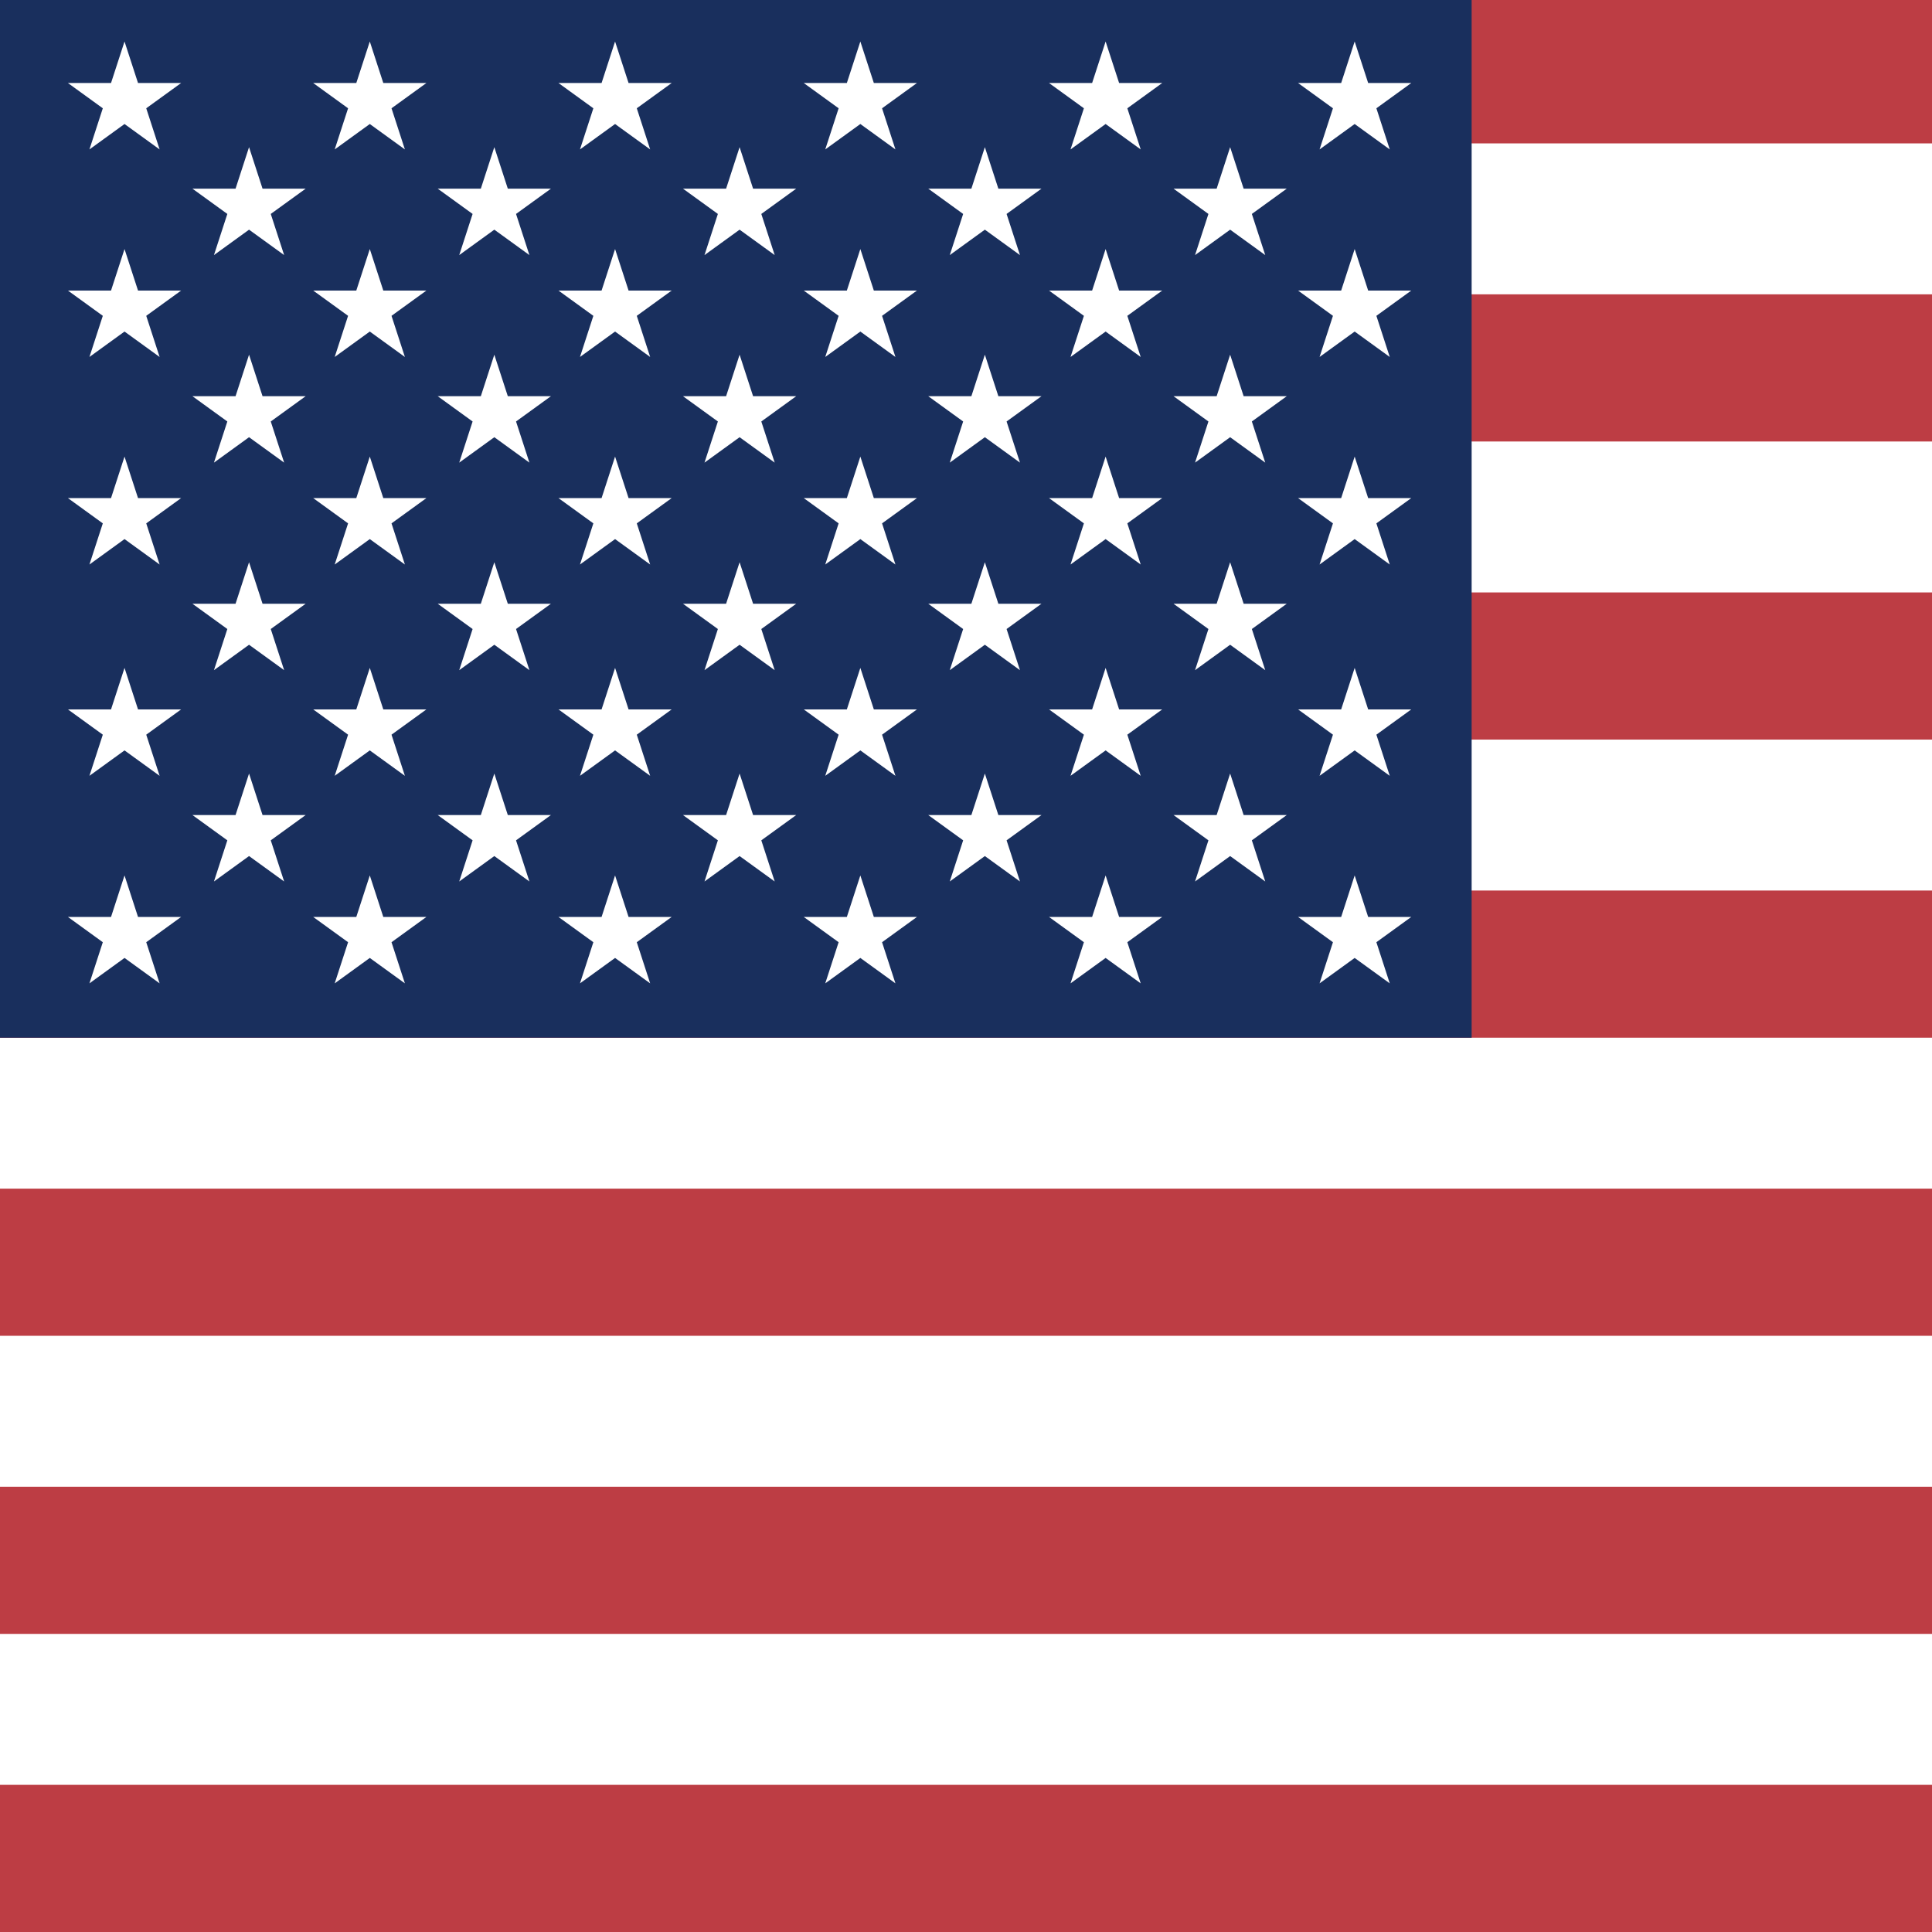
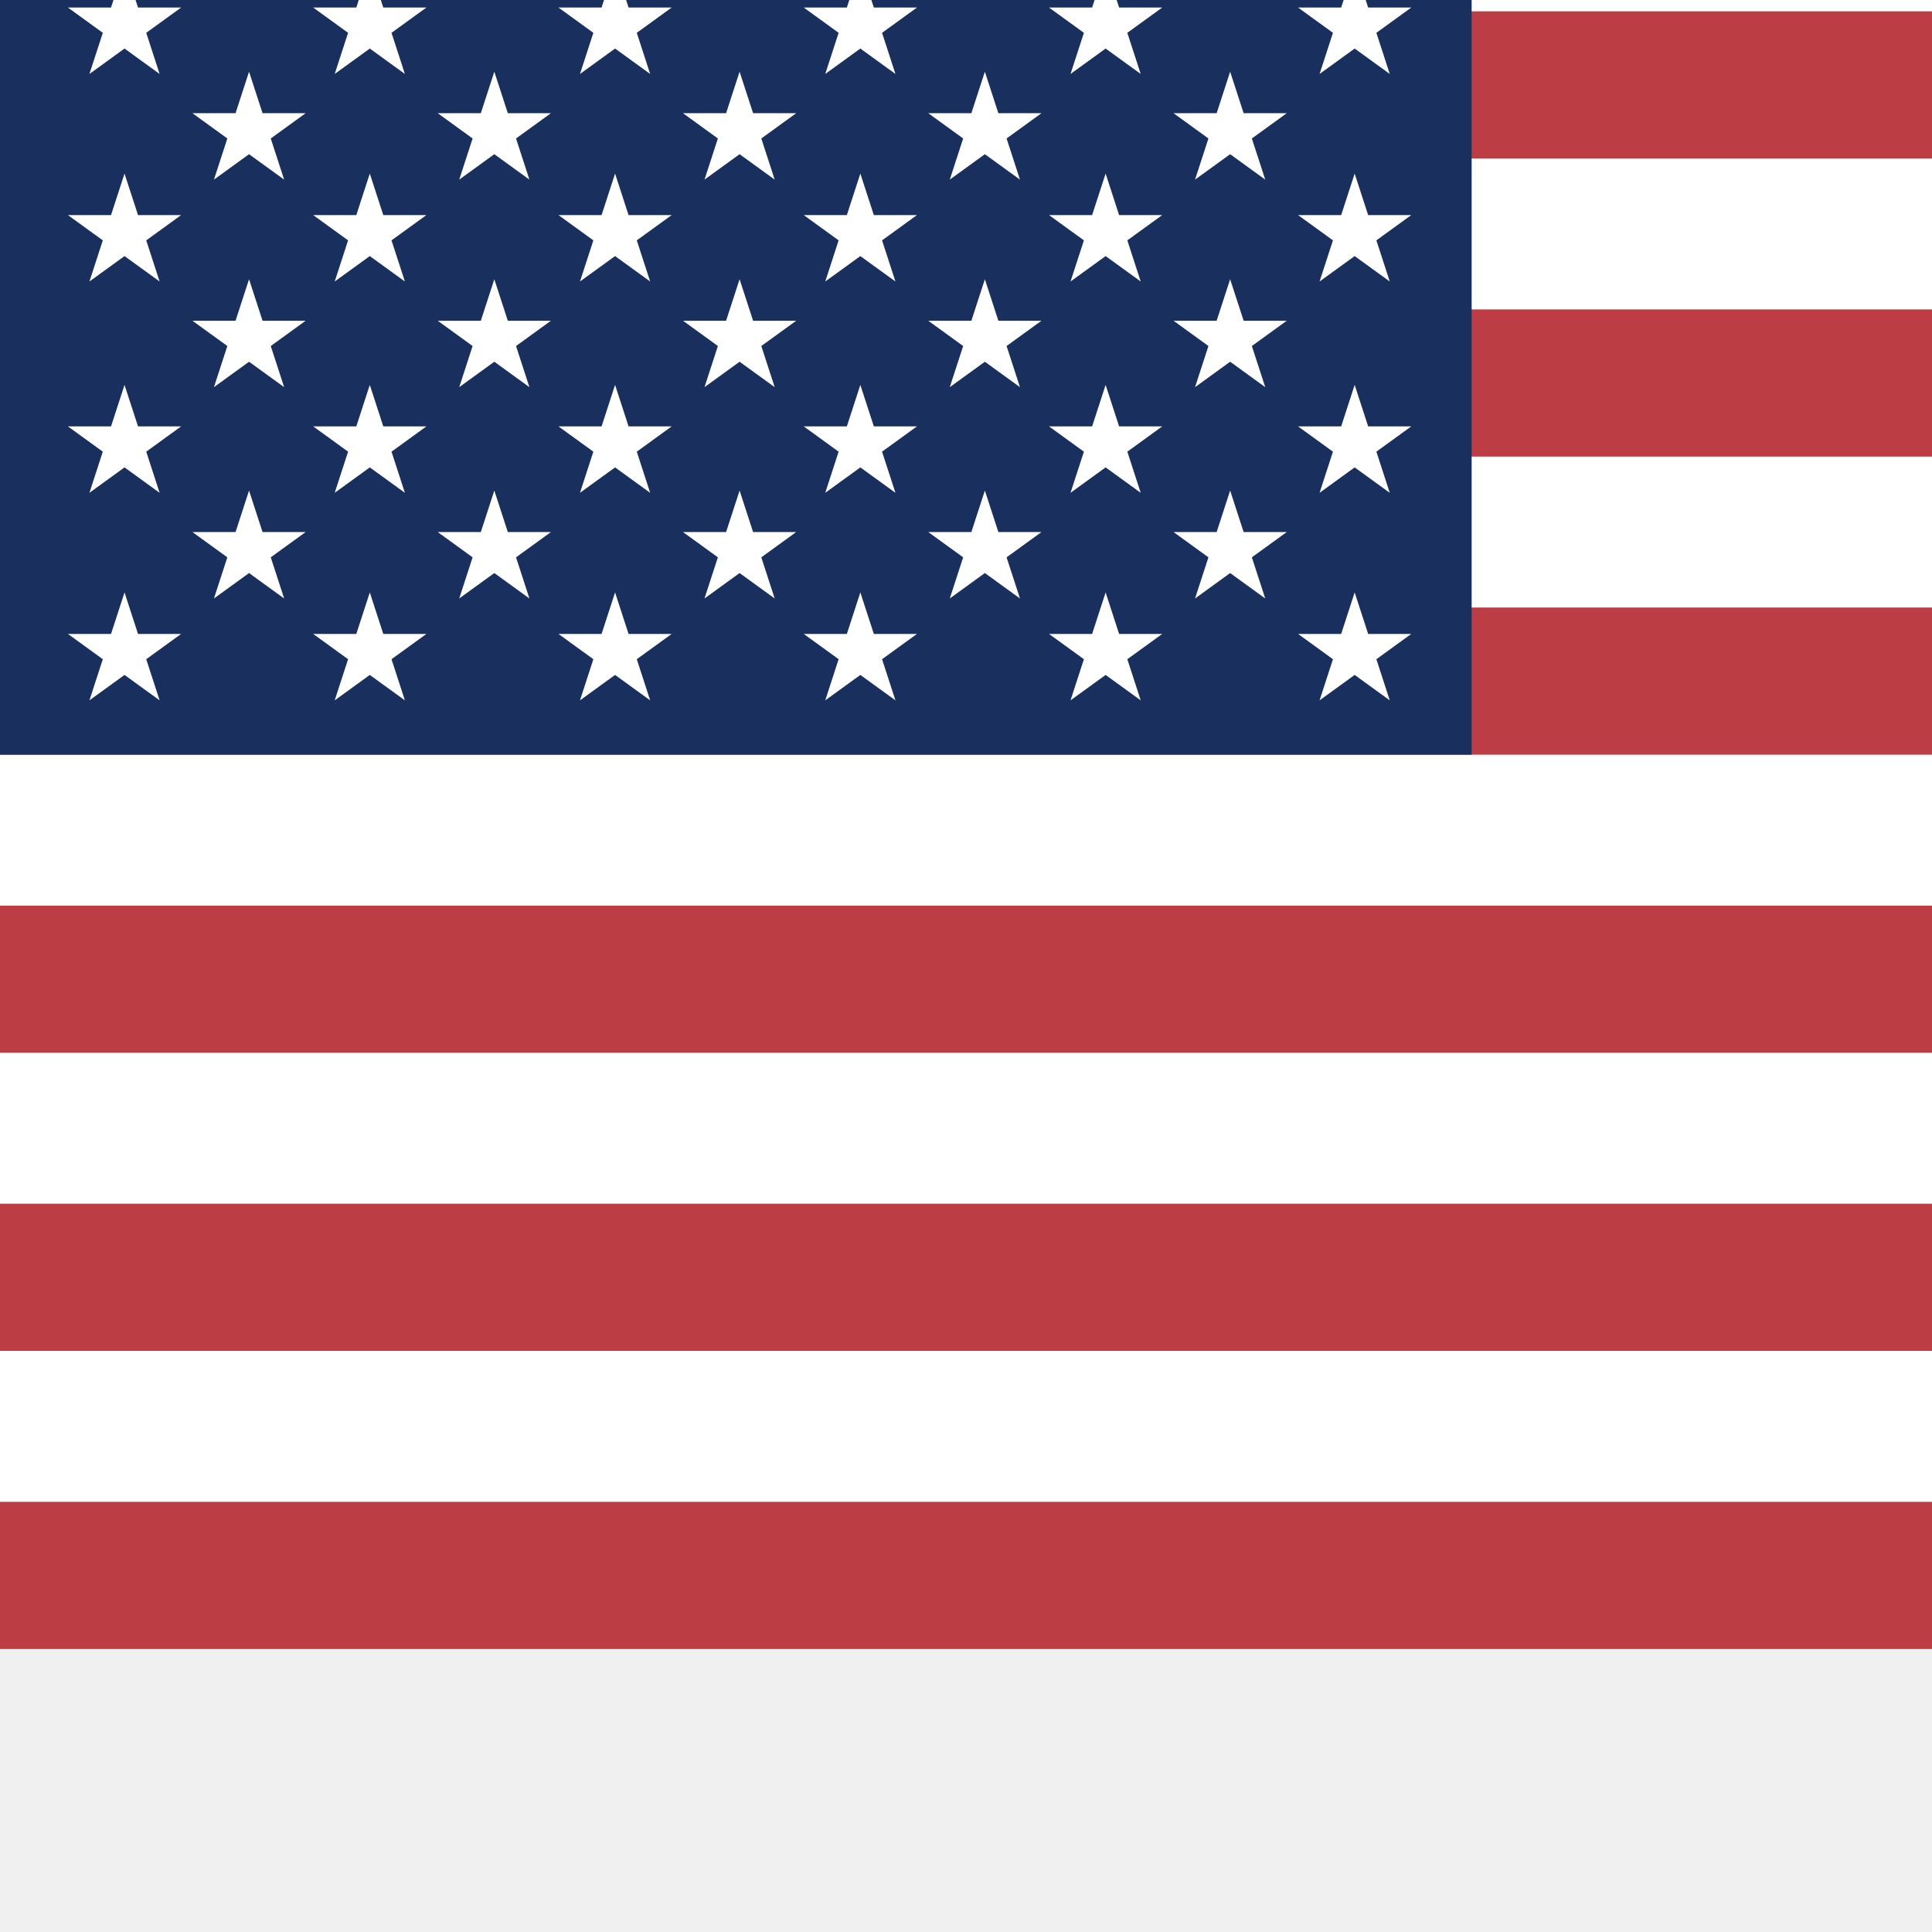
- <svg xmlns="http://www.w3.org/2000/svg" id="flag-icons-us" viewBox="0 0 512 512">
+ <svg xmlns="http://www.w3.org/2000/svg" id="flag-icons-us" viewBox="0 75 512 512">
  <path fill="#bd3d44" d="M0 0h512v512H0" />
  <path stroke="#fff" stroke-width="40" d="M0 58h512M0 137h512M0 216h512M0 295h512M0 374h512M0 453h512" />
  <path fill="#192f5d" d="M0 0h390v275H0z" />
  <marker id="us-a" markerHeight="30" markerWidth="30">
    <path fill="#fff" d="m15 0 9.3 28.6L0 11h30L5.7 28.6" />
  </marker>
  <path fill="none" marker-mid="url(#us-a)" d="m0 0 18 11h65 65 65 65 66L51 39h65 65 65 65L18 66h65 65 65 65 66L51 94h65 65 65 65L18 121h65 65 65 65 66L51 149h65 65 65 65L18 177h65 65 65 65 66L51 205h65 65 65 65L18 232h65 65 65 65 66z" />
</svg>
